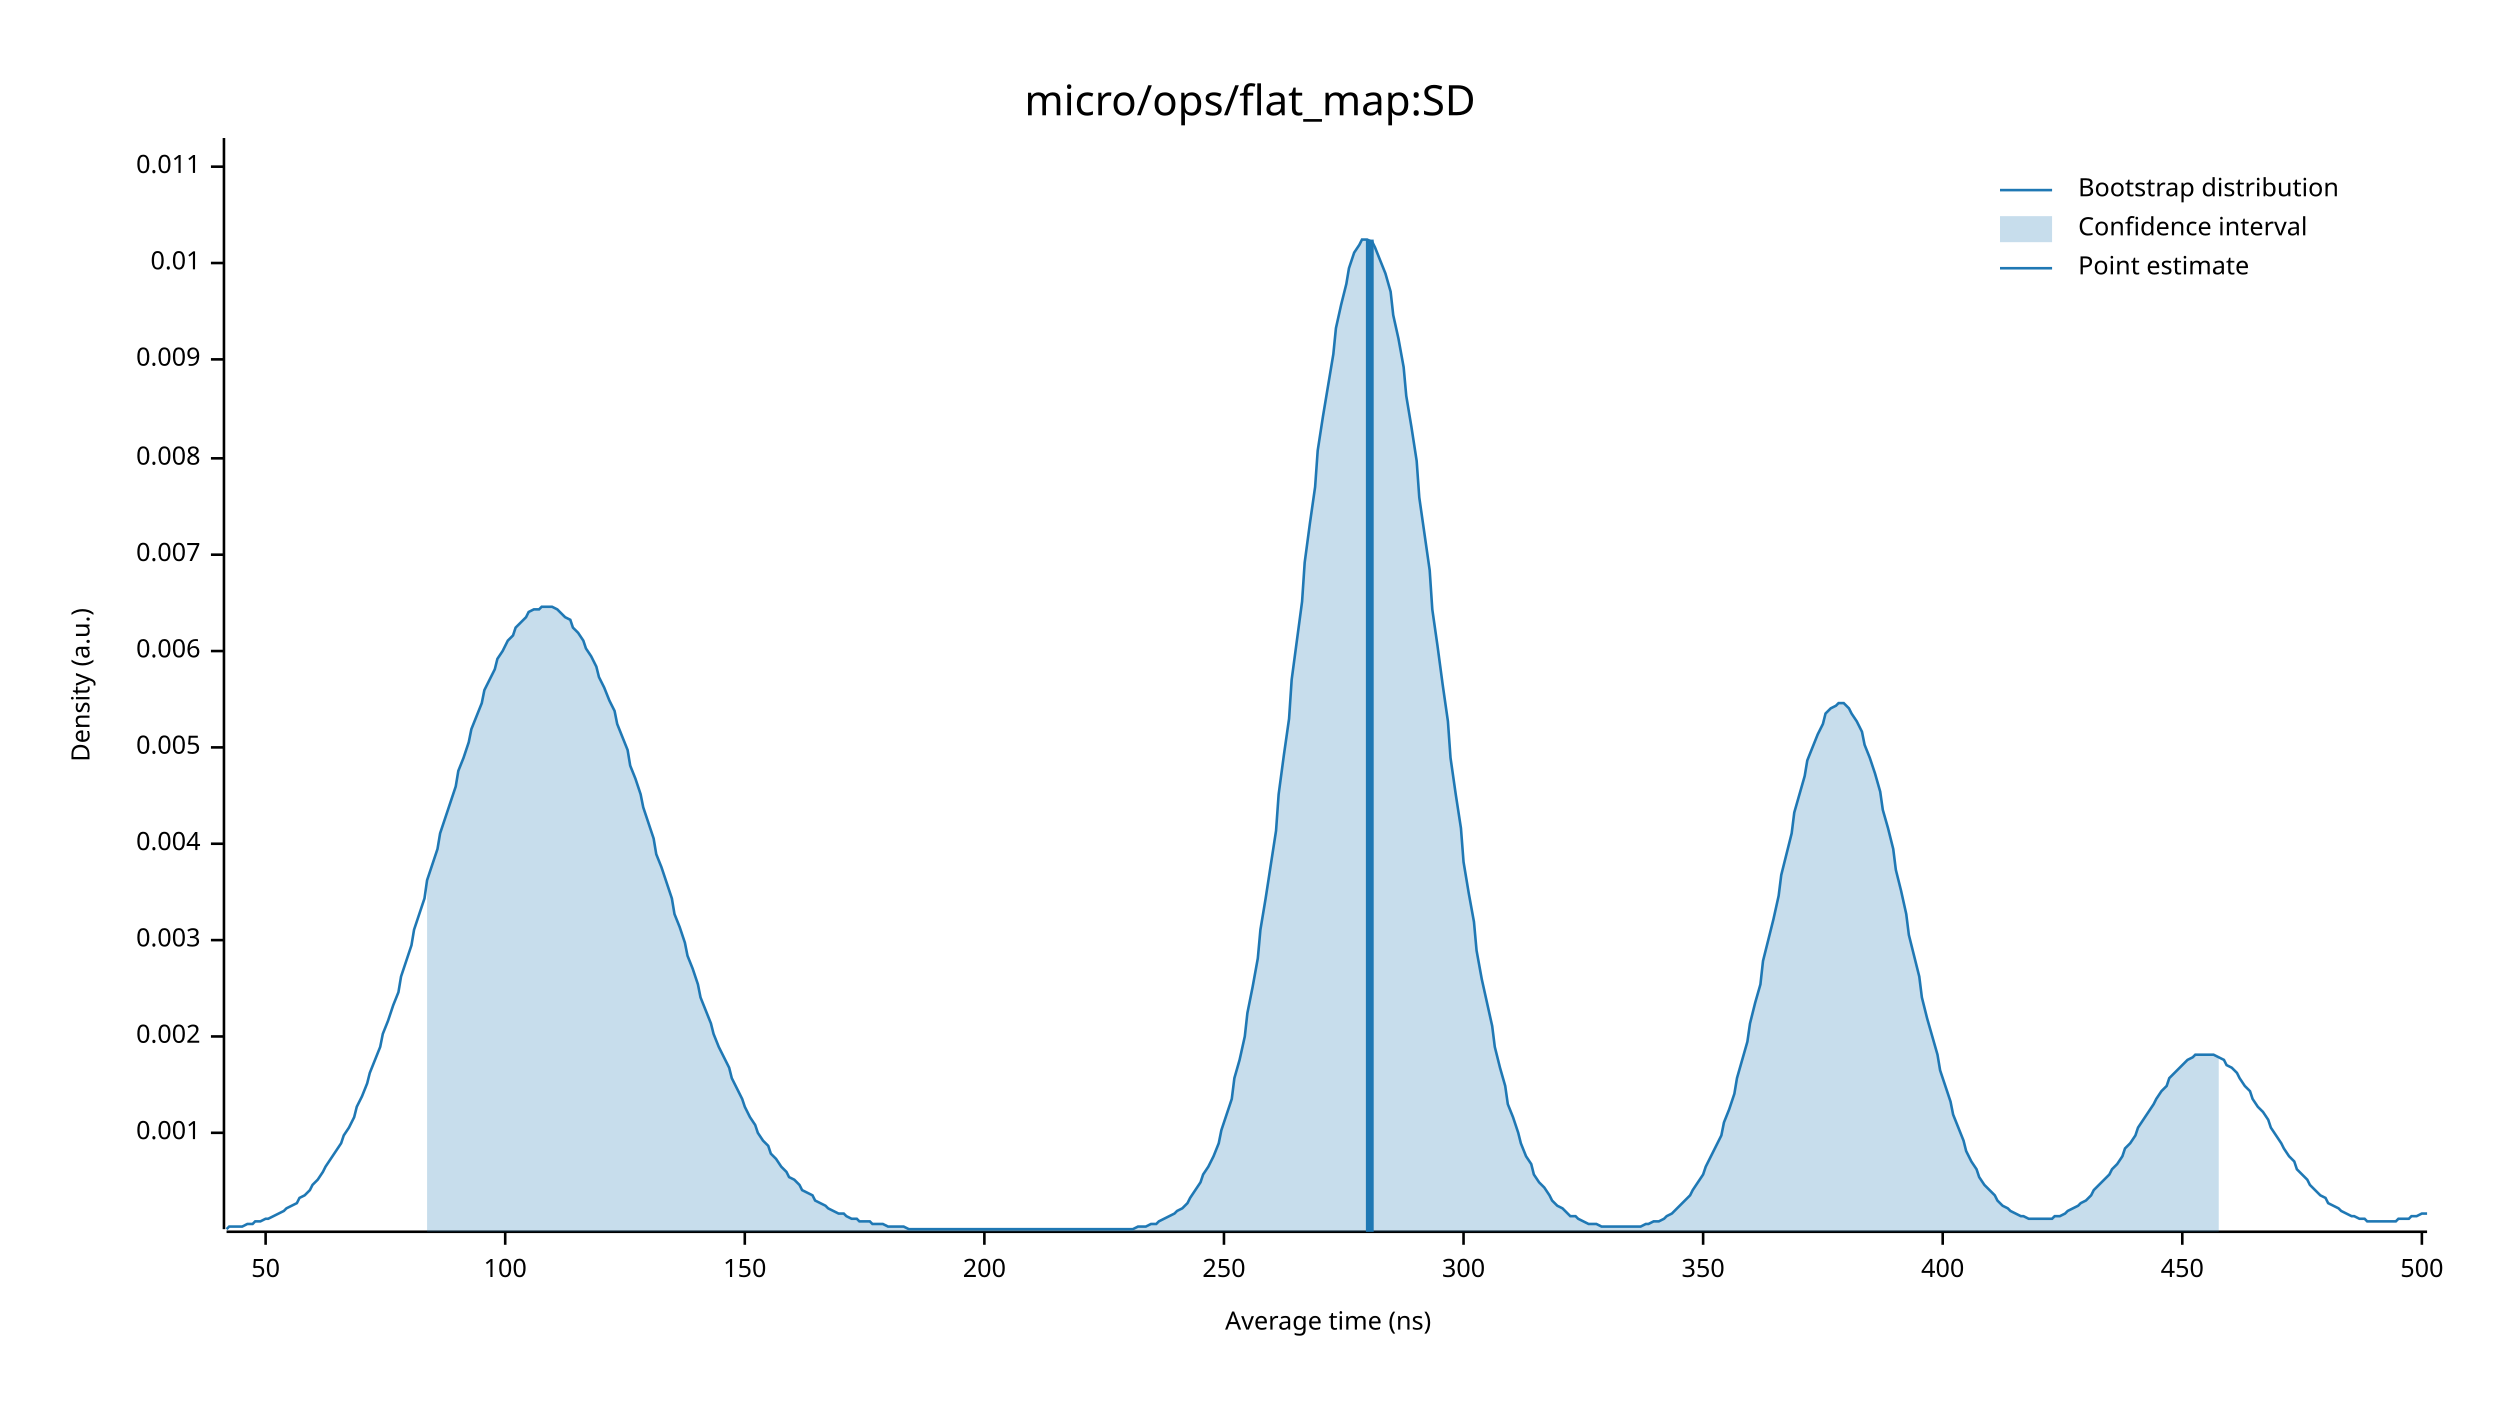
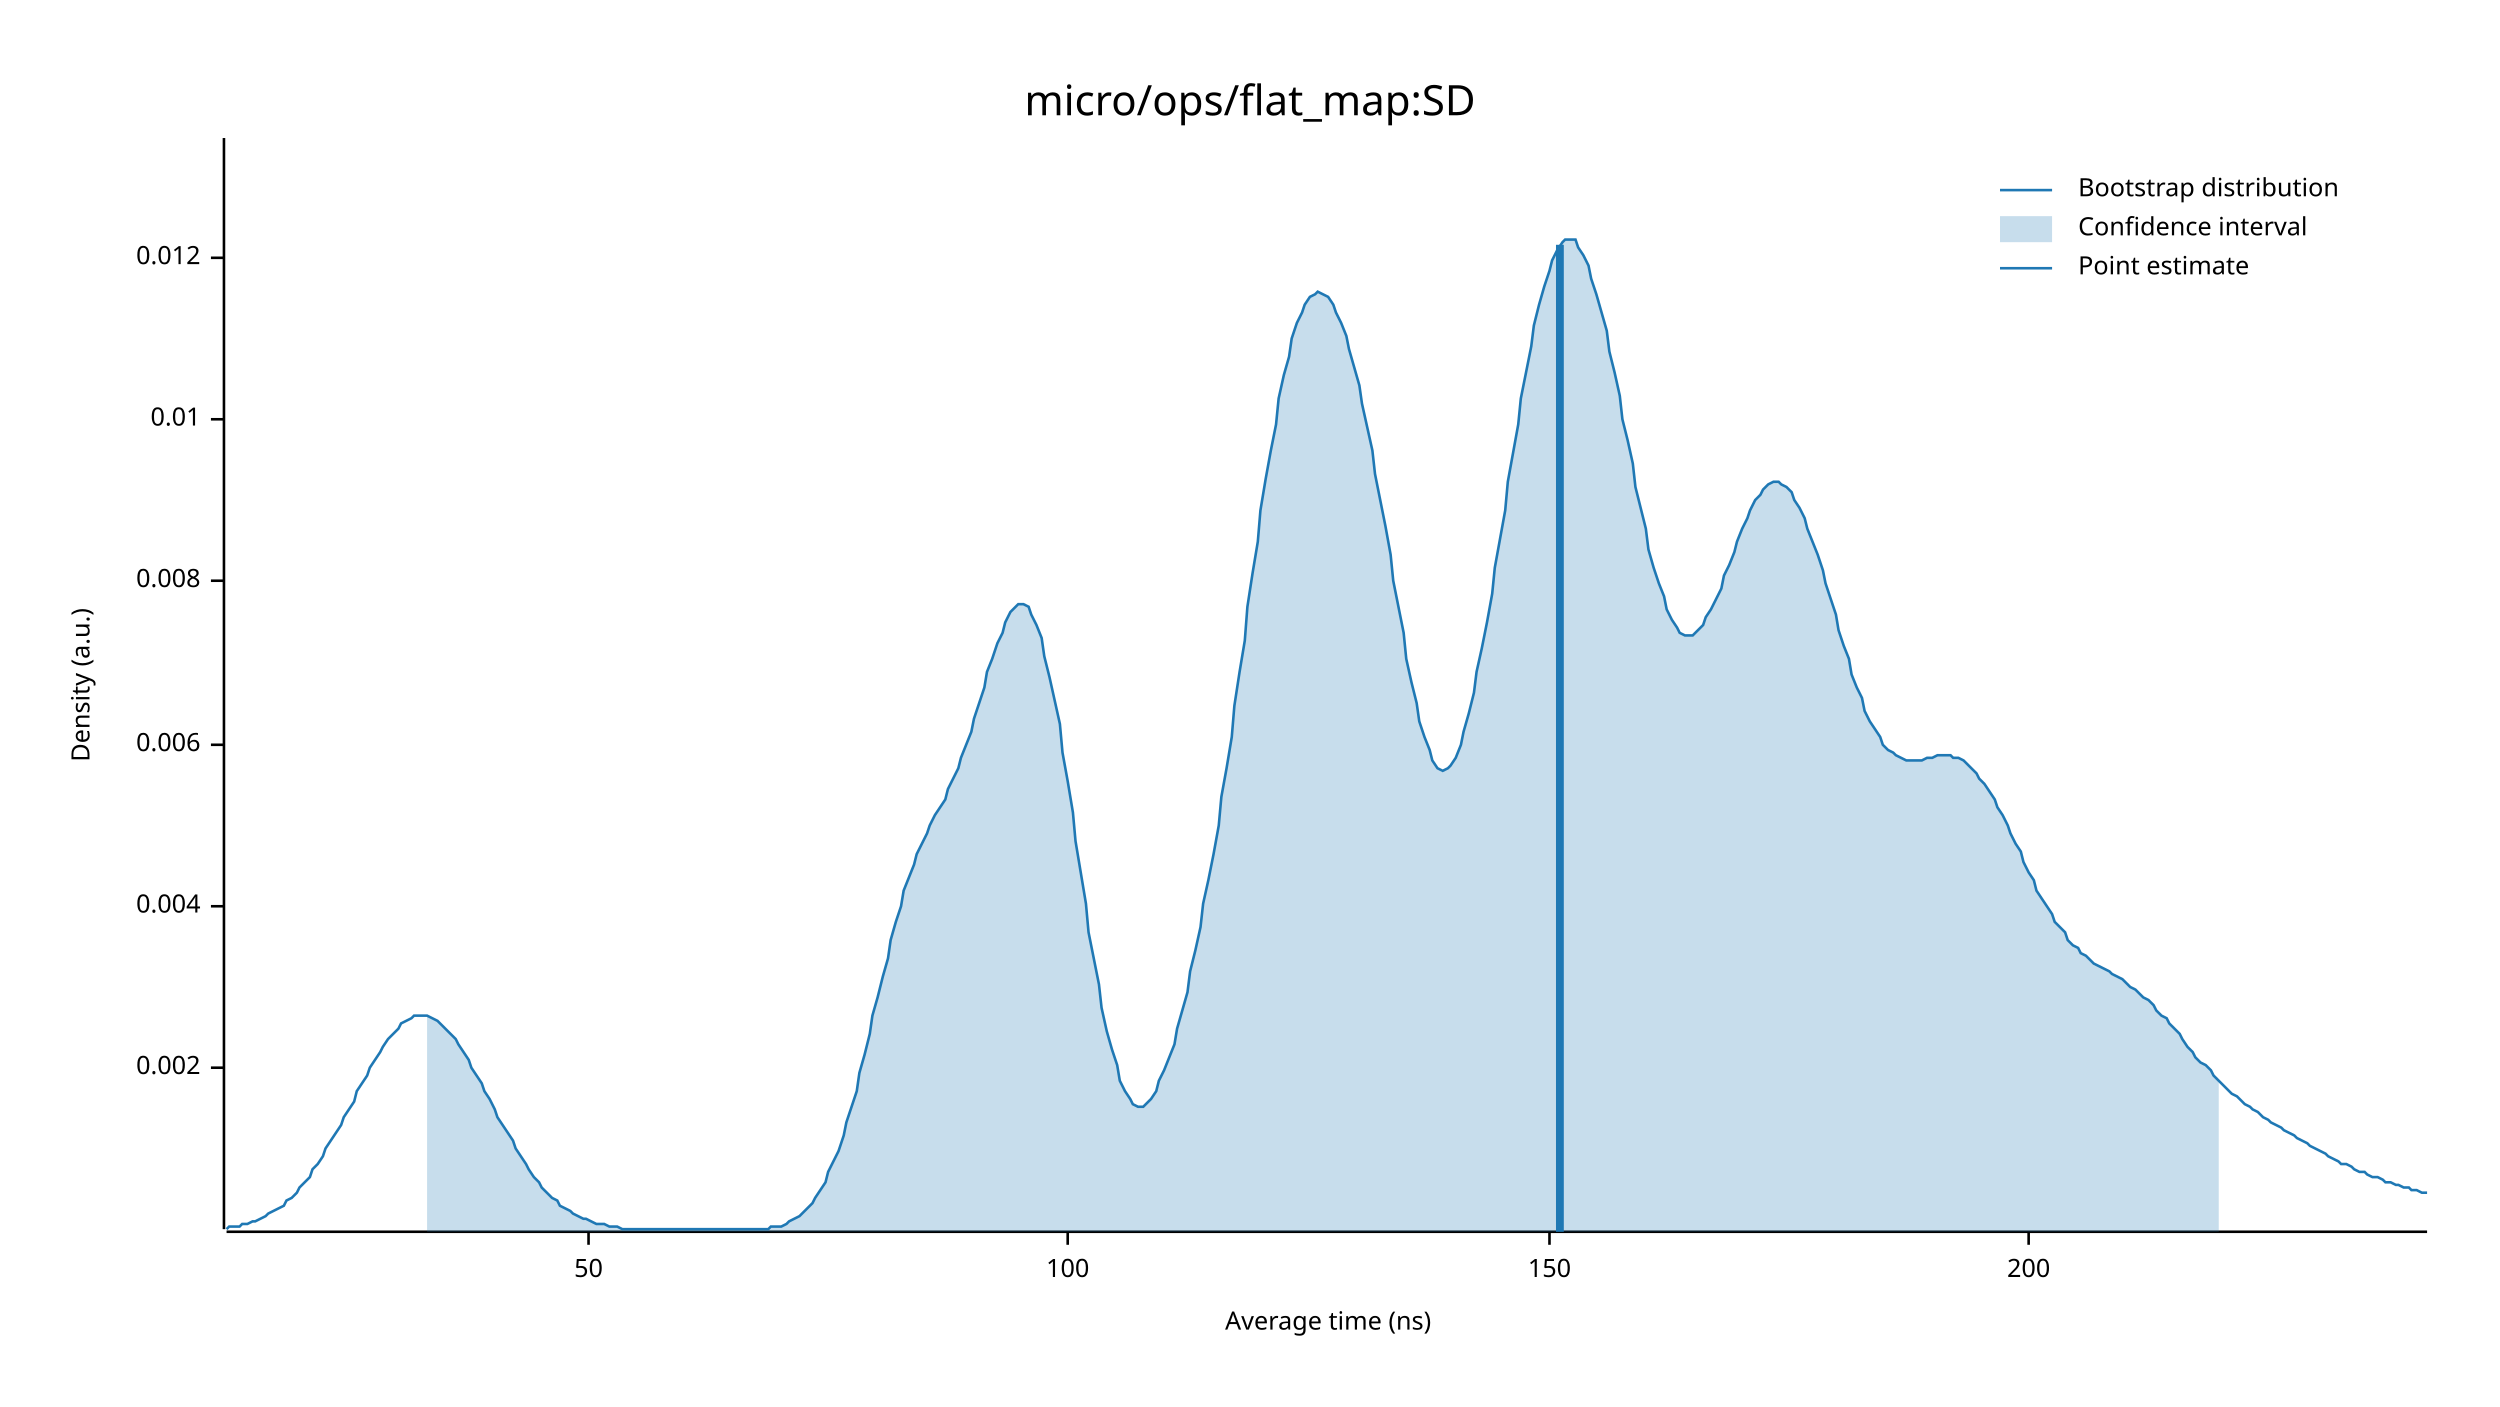
<svg xmlns="http://www.w3.org/2000/svg" width="960" height="540" viewBox="0 0 960 540">
  <text x="480" y="32" dy="0.76em" text-anchor="middle" font-family="sans-serif" font-size="16.129" opacity="1" fill="#000000">
micro/ops/flat_map:SD
</text>
  <text x="27" y="263" dy="0.76em" text-anchor="middle" font-family="sans-serif" font-size="9.677" opacity="1" fill="#000000" transform="rotate(270, 27, 263)">
Density (a.u.)
</text>
  <text x="510" y="513" dy="-0.5ex" text-anchor="middle" font-family="sans-serif" font-size="9.677" opacity="1" fill="#000000">
Average time (ns)
</text>
  <polyline fill="none" opacity="1" stroke="#000000" stroke-width="1" points="86,53 86,472 " />
-   <text x="77" y="435" dy="0.5ex" text-anchor="end" font-family="sans-serif" font-size="9.677" opacity="1" fill="#000000">
- 0.001
- </text>
-   <polyline fill="none" opacity="1" stroke="#000000" stroke-width="1" points="81,435 86,435 " />
-   <text x="77" y="398" dy="0.5ex" text-anchor="end" font-family="sans-serif" font-size="9.677" opacity="1" fill="#000000">
+   <text x="77" y="410" dy="0.5ex" text-anchor="end" font-family="sans-serif" font-size="9.677" opacity="1" fill="#000000">
0.002
</text>
-   <polyline fill="none" opacity="1" stroke="#000000" stroke-width="1" points="81,398 86,398 " />
-   <text x="77" y="361" dy="0.5ex" text-anchor="end" font-family="sans-serif" font-size="9.677" opacity="1" fill="#000000">
- 0.003
- </text>
-   <polyline fill="none" opacity="1" stroke="#000000" stroke-width="1" points="81,361 86,361 " />
-   <text x="77" y="324" dy="0.5ex" text-anchor="end" font-family="sans-serif" font-size="9.677" opacity="1" fill="#000000">
+   <polyline fill="none" opacity="1" stroke="#000000" stroke-width="1" points="81,410 86,410 " />
+   <text x="77" y="348" dy="0.5ex" text-anchor="end" font-family="sans-serif" font-size="9.677" opacity="1" fill="#000000">
0.004
</text>
-   <polyline fill="none" opacity="1" stroke="#000000" stroke-width="1" points="81,324 86,324 " />
-   <text x="77" y="287" dy="0.5ex" text-anchor="end" font-family="sans-serif" font-size="9.677" opacity="1" fill="#000000">
- 0.005
- </text>
-   <polyline fill="none" opacity="1" stroke="#000000" stroke-width="1" points="81,287 86,287 " />
-   <text x="77" y="250" dy="0.5ex" text-anchor="end" font-family="sans-serif" font-size="9.677" opacity="1" fill="#000000">
+   <polyline fill="none" opacity="1" stroke="#000000" stroke-width="1" points="81,348 86,348 " />
+   <text x="77" y="286" dy="0.5ex" text-anchor="end" font-family="sans-serif" font-size="9.677" opacity="1" fill="#000000">
0.006
</text>
-   <polyline fill="none" opacity="1" stroke="#000000" stroke-width="1" points="81,250 86,250 " />
-   <text x="77" y="213" dy="0.5ex" text-anchor="end" font-family="sans-serif" font-size="9.677" opacity="1" fill="#000000">
- 0.007
- </text>
-   <polyline fill="none" opacity="1" stroke="#000000" stroke-width="1" points="81,213 86,213 " />
-   <text x="77" y="176" dy="0.5ex" text-anchor="end" font-family="sans-serif" font-size="9.677" opacity="1" fill="#000000">
+   <polyline fill="none" opacity="1" stroke="#000000" stroke-width="1" points="81,286 86,286 " />
+   <text x="77" y="223" dy="0.5ex" text-anchor="end" font-family="sans-serif" font-size="9.677" opacity="1" fill="#000000">
0.008
</text>
-   <polyline fill="none" opacity="1" stroke="#000000" stroke-width="1" points="81,176 86,176 " />
-   <text x="77" y="138" dy="0.5ex" text-anchor="end" font-family="sans-serif" font-size="9.677" opacity="1" fill="#000000">
- 0.009
- </text>
-   <polyline fill="none" opacity="1" stroke="#000000" stroke-width="1" points="81,138 86,138 " />
-   <text x="77" y="101" dy="0.5ex" text-anchor="end" font-family="sans-serif" font-size="9.677" opacity="1" fill="#000000">
+   <polyline fill="none" opacity="1" stroke="#000000" stroke-width="1" points="81,223 86,223 " />
+   <text x="77" y="161" dy="0.5ex" text-anchor="end" font-family="sans-serif" font-size="9.677" opacity="1" fill="#000000">
0.01
</text>
-   <polyline fill="none" opacity="1" stroke="#000000" stroke-width="1" points="81,101 86,101 " />
-   <text x="77" y="64" dy="0.5ex" text-anchor="end" font-family="sans-serif" font-size="9.677" opacity="1" fill="#000000">
- 0.011
+   <polyline fill="none" opacity="1" stroke="#000000" stroke-width="1" points="81,161 86,161 " />
+   <text x="77" y="99" dy="0.5ex" text-anchor="end" font-family="sans-serif" font-size="9.677" opacity="1" fill="#000000">
+ 0.012
</text>
-   <polyline fill="none" opacity="1" stroke="#000000" stroke-width="1" points="81,64 86,64 " />
+   <polyline fill="none" opacity="1" stroke="#000000" stroke-width="1" points="81,99 86,99 " />
  <polyline fill="none" opacity="1" stroke="#000000" stroke-width="1" points="87,473 932,473 " />
-   <text x="102" y="483" dy="0.76em" text-anchor="middle" font-family="sans-serif" font-size="9.677" opacity="1" fill="#000000">
+   <text x="226" y="483" dy="0.76em" text-anchor="middle" font-family="sans-serif" font-size="9.677" opacity="1" fill="#000000">
50
</text>
-   <polyline fill="none" opacity="1" stroke="#000000" stroke-width="1" points="102,473 102,478 " />
-   <text x="194" y="483" dy="0.76em" text-anchor="middle" font-family="sans-serif" font-size="9.677" opacity="1" fill="#000000">
+   <polyline fill="none" opacity="1" stroke="#000000" stroke-width="1" points="226,473 226,478 " />
+   <text x="410" y="483" dy="0.76em" text-anchor="middle" font-family="sans-serif" font-size="9.677" opacity="1" fill="#000000">
100
</text>
-   <polyline fill="none" opacity="1" stroke="#000000" stroke-width="1" points="194,473 194,478 " />
-   <text x="286" y="483" dy="0.76em" text-anchor="middle" font-family="sans-serif" font-size="9.677" opacity="1" fill="#000000">
+   <polyline fill="none" opacity="1" stroke="#000000" stroke-width="1" points="410,473 410,478 " />
+   <text x="595" y="483" dy="0.76em" text-anchor="middle" font-family="sans-serif" font-size="9.677" opacity="1" fill="#000000">
150
</text>
-   <polyline fill="none" opacity="1" stroke="#000000" stroke-width="1" points="286,473 286,478 " />
-   <text x="378" y="483" dy="0.76em" text-anchor="middle" font-family="sans-serif" font-size="9.677" opacity="1" fill="#000000">
+   <polyline fill="none" opacity="1" stroke="#000000" stroke-width="1" points="595,473 595,478 " />
+   <text x="779" y="483" dy="0.76em" text-anchor="middle" font-family="sans-serif" font-size="9.677" opacity="1" fill="#000000">
200
</text>
-   <polyline fill="none" opacity="1" stroke="#000000" stroke-width="1" points="378,473 378,478 " />
-   <text x="470" y="483" dy="0.76em" text-anchor="middle" font-family="sans-serif" font-size="9.677" opacity="1" fill="#000000">
- 250
- </text>
-   <polyline fill="none" opacity="1" stroke="#000000" stroke-width="1" points="470,473 470,478 " />
-   <text x="562" y="483" dy="0.76em" text-anchor="middle" font-family="sans-serif" font-size="9.677" opacity="1" fill="#000000">
- 300
- </text>
-   <polyline fill="none" opacity="1" stroke="#000000" stroke-width="1" points="562,473 562,478 " />
-   <text x="654" y="483" dy="0.76em" text-anchor="middle" font-family="sans-serif" font-size="9.677" opacity="1" fill="#000000">
- 350
- </text>
-   <polyline fill="none" opacity="1" stroke="#000000" stroke-width="1" points="654,473 654,478 " />
-   <text x="746" y="483" dy="0.76em" text-anchor="middle" font-family="sans-serif" font-size="9.677" opacity="1" fill="#000000">
- 400
- </text>
-   <polyline fill="none" opacity="1" stroke="#000000" stroke-width="1" points="746,473 746,478 " />
-   <text x="838" y="483" dy="0.76em" text-anchor="middle" font-family="sans-serif" font-size="9.677" opacity="1" fill="#000000">
- 450
- </text>
-   <polyline fill="none" opacity="1" stroke="#000000" stroke-width="1" points="838,473 838,478 " />
-   <text x="930" y="483" dy="0.76em" text-anchor="middle" font-family="sans-serif" font-size="9.677" opacity="1" fill="#000000">
- 500
- </text>
-   <polyline fill="none" opacity="1" stroke="#000000" stroke-width="1" points="930,473 930,478 " />
-   <polyline fill="none" opacity="1" stroke="#1F78B4" stroke-width="1" points="87,472 88,471 90,471 92,471 93,471 95,470 97,470 98,469 100,469 102,468 103,468 105,467 107,466 109,465 110,464 112,463 114,462 115,460 117,459 119,457 120,455 122,453 124,450 125,448 127,445 129,442 131,439 132,436 134,433 136,429 137,425 139,421 141,416 142,412 144,407 146,402 147,397 149,392 151,386 153,381 154,375 156,369 158,363 159,357 161,351 163,345 164,338 166,332 168,326 169,320 171,314 173,308 175,302 176,296 178,291 180,285 181,280 183,275 185,270 186,265 188,261 190,257 191,253 193,250 195,246 197,244 198,241 200,239 202,237 203,235 205,234 207,234 208,233 210,233 212,233 214,234 215,235 217,237 219,238 220,241 222,243 224,246 225,249 227,252 229,256 230,260 232,264 234,269 236,273 237,278 239,283 241,288 242,294 244,299 246,305 247,310 249,316 251,322 252,328 254,333 256,339 258,345 259,351 261,356 263,362 264,367 266,372 268,378 269,383 271,388 273,393 274,397 276,402 278,406 280,410 281,414 283,418 285,422 286,425 288,429 290,432 291,435 293,438 295,440 296,443 298,445 300,448 302,450 303,452 305,453 307,455 308,457 310,458 312,459 313,461 315,462 317,463 318,464 320,465 322,466 324,466 325,467 327,468 329,468 330,469 332,469 334,469 335,470 337,470 339,470 341,471 342,471 344,471 346,471 347,471 349,472 351,472 352,472 354,472 356,472 357,472 359,472 361,472 363,472 364,472 366,472 368,472 369,472 371,472 373,472 374,472 376,472 378,472 379,472 381,472 383,472 385,472 386,472 388,472 390,472 391,472 393,472 395,472 396,472 398,472 400,472 401,472 403,472 405,472 407,472 408,472 410,472 412,472 413,472 415,472 417,472 418,472 420,472 422,472 423,472 425,472 427,472 429,472 430,472 432,472 434,472 435,472 437,471 439,471 440,471 442,470 444,470 445,469 447,468 449,467 451,466 452,465 454,464 456,462 457,460 459,457 461,454 462,451 464,448 466,444 468,439 469,434 471,428 473,422 474,414 476,407 478,398 479,389 481,379 483,368 484,357 486,345 488,332 490,319 491,305 493,290 495,276 496,261 498,246 500,231 501,216 503,201 505,187 506,173 508,160 510,148 512,136 513,126 515,117 517,109 518,103 520,97 522,94 523,92 525,92 527,93 528,95 530,100 532,105 534,112 535,121 537,130 539,141 540,152 542,164 544,177 545,191 547,205 549,219 550,234 552,248 554,263 556,277 557,291 559,305 561,318 562,331 564,343 566,354 567,365 569,376 571,385 573,394 574,402 576,410 578,417 579,424 581,429 583,435 584,439 586,444 588,447 589,451 591,454 593,456 595,459 596,461 598,463 600,464 601,465 603,467 605,467 606,468 608,469 610,470 611,470 613,470 615,471 617,471 618,471 620,471 622,471 623,471 625,471 627,471 628,471 630,471 632,470 633,470 635,469 637,469 639,468 640,467 642,466 644,464 645,463 647,461 649,459 650,457 652,454 654,451 655,448 657,444 659,440 661,436 662,431 664,426 666,420 667,414 669,407 671,400 672,393 674,385 676,378 677,369 679,361 681,353 683,344 684,336 686,328 688,320 689,312 691,305 693,298 694,292 696,287 698,282 700,278 701,274 703,272 705,271 706,270 708,270 710,272 711,274 713,277 715,281 716,286 718,291 720,297 722,304 723,311 725,318 727,326 728,334 730,342 732,351 733,359 735,367 737,375 738,383 740,391 742,398 744,405 745,411 747,417 749,423 750,428 752,433 754,438 755,442 757,446 759,449 760,452 762,455 764,457 766,459 767,461 769,463 771,464 772,465 774,466 776,467 777,467 779,468 781,468 782,468 784,468 786,468 788,468 789,467 791,467 793,466 794,465 796,464 798,463 799,462 801,461 803,459 804,457 806,455 808,453 810,451 811,449 813,447 815,444 816,441 818,439 820,436 821,433 823,430 825,427 827,424 828,422 830,419 832,417 833,414 835,412 837,410 838,409 840,407 842,406 843,405 845,405 847,405 849,405 850,405 852,406 854,407 855,409 857,410 859,412 860,414 862,417 864,419 865,422 867,425 869,427 871,430 872,433 874,436 876,439 877,441 879,444 881,446 882,449 884,451 886,453 887,455 889,457 891,459 893,460 894,462 896,463 898,464 899,465 901,466 903,467 904,467 906,468 908,468 909,469 911,469 913,469 915,469 916,469 918,469 920,469 921,468 923,468 925,468 926,467 928,467 930,466 932,466 " />
-   <polygon opacity="0.25" fill="#1F78B4" points="164,338 166,332 168,326 169,320 171,314 173,308 175,302 176,296 178,291 180,285 181,280 183,275 185,270 186,265 188,261 190,257 191,253 193,250 195,246 197,244 198,241 200,239 202,237 203,235 205,234 207,234 208,233 210,233 212,233 214,234 215,235 217,237 219,238 220,241 222,243 224,246 225,249 227,252 229,256 230,260 232,264 234,269 236,273 237,278 239,283 241,288 242,294 244,299 246,305 247,310 249,316 251,322 252,328 254,333 256,339 258,345 259,351 261,356 263,362 264,367 266,372 268,378 269,383 271,388 273,393 274,397 276,402 278,406 280,410 281,414 283,418 285,422 286,425 288,429 290,432 291,435 293,438 295,440 296,443 298,445 300,448 302,450 303,452 305,453 307,455 308,457 310,458 312,459 313,461 315,462 317,463 318,464 320,465 322,466 324,466 325,467 327,468 329,468 330,469 332,469 334,469 335,470 337,470 339,470 341,471 342,471 344,471 346,471 347,471 349,472 351,472 352,472 354,472 356,472 357,472 359,472 361,472 363,472 364,472 366,472 368,472 369,472 371,472 373,472 374,472 376,472 378,472 379,472 381,472 383,472 385,472 386,472 388,472 390,472 391,472 393,472 395,472 396,472 398,472 400,472 401,472 403,472 405,472 407,472 408,472 410,472 412,472 413,472 415,472 417,472 418,472 420,472 422,472 423,472 425,472 427,472 429,472 430,472 432,472 434,472 435,472 437,471 439,471 440,471 442,470 444,470 445,469 447,468 449,467 451,466 452,465 454,464 456,462 457,460 459,457 461,454 462,451 464,448 466,444 468,439 469,434 471,428 473,422 474,414 476,407 478,398 479,389 481,379 483,368 484,357 486,345 488,332 490,319 491,305 493,290 495,276 496,261 498,246 500,231 501,216 503,201 505,187 506,173 508,160 510,148 512,136 513,126 515,117 517,109 518,103 520,97 522,94 523,92 525,92 527,93 528,95 530,100 532,105 534,112 535,121 537,130 539,141 540,152 542,164 544,177 545,191 547,205 549,219 550,234 552,248 554,263 556,277 557,291 559,305 561,318 562,331 564,343 566,354 567,365 569,376 571,385 573,394 574,402 576,410 578,417 579,424 581,429 583,435 584,439 586,444 588,447 589,451 591,454 593,456 595,459 596,461 598,463 600,464 601,465 603,467 605,467 606,468 608,469 610,470 611,470 613,470 615,471 617,471 618,471 620,471 622,471 623,471 625,471 627,471 628,471 630,471 632,470 633,470 635,469 637,469 639,468 640,467 642,466 644,464 645,463 647,461 649,459 650,457 652,454 654,451 655,448 657,444 659,440 661,436 662,431 664,426 666,420 667,414 669,407 671,400 672,393 674,385 676,378 677,369 679,361 681,353 683,344 684,336 686,328 688,320 689,312 691,305 693,298 694,292 696,287 698,282 700,278 701,274 703,272 705,271 706,270 708,270 710,272 711,274 713,277 715,281 716,286 718,291 720,297 722,304 723,311 725,318 727,326 728,334 730,342 732,351 733,359 735,367 737,375 738,383 740,391 742,398 744,405 745,411 747,417 749,423 750,428 752,433 754,438 755,442 757,446 759,449 760,452 762,455 764,457 766,459 767,461 769,463 771,464 772,465 774,466 776,467 777,467 779,468 781,468 782,468 784,468 786,468 788,468 789,467 791,467 793,466 794,465 796,464 798,463 799,462 801,461 803,459 804,457 806,455 808,453 810,451 811,449 813,447 815,444 816,441 818,439 820,436 821,433 823,430 825,427 827,424 828,422 830,419 832,417 833,414 835,412 837,410 838,409 840,407 842,406 843,405 845,405 847,405 849,405 850,405 852,406 852,473 164,473 " />
-   <polyline fill="none" opacity="1" stroke="#1F78B4" stroke-width="3" points="526,473 526,92 " />
+   <polyline fill="none" opacity="1" stroke="#000000" stroke-width="1" points="779,473 779,478 " />
+   <polyline fill="none" opacity="1" stroke="#1F78B4" stroke-width="1" points="87,472 88,471 90,471 92,471 93,470 95,470 97,469 98,469 100,468 102,467 103,466 105,465 107,464 109,463 110,461 112,460 114,458 115,456 117,454 119,452 120,449 122,447 124,444 125,441 127,438 129,435 131,432 132,429 134,426 136,423 137,419 139,416 141,413 142,410 144,407 146,404 147,402 149,399 151,397 153,395 154,393 156,392 158,391 159,390 161,390 163,390 164,390 166,391 168,392 169,393 171,395 173,397 175,399 176,401 178,404 180,407 181,410 183,413 185,416 186,419 188,422 190,426 191,429 193,432 195,435 197,438 198,441 200,444 202,447 203,449 205,452 207,454 208,456 210,458 212,460 214,461 215,463 217,464 219,465 220,466 222,467 224,468 225,468 227,469 229,470 230,470 232,470 234,471 236,471 237,471 239,472 241,472 242,472 244,472 246,472 247,472 249,472 251,472 252,472 254,472 256,472 258,472 259,472 261,472 263,472 264,472 266,472 268,472 269,472 271,472 273,472 274,472 276,472 278,472 280,472 281,472 283,472 285,472 286,472 288,472 290,472 291,472 293,472 295,472 296,471 298,471 300,471 302,470 303,469 305,468 307,467 308,466 310,464 312,462 313,460 315,457 317,454 318,450 320,446 322,442 324,436 325,431 327,425 329,419 330,412 332,405 334,397 335,390 337,383 339,375 341,368 342,361 344,354 346,348 347,342 349,337 351,332 352,328 354,324 356,320 357,317 359,313 361,310 363,307 364,303 366,299 368,295 369,291 371,286 373,281 374,276 376,270 378,264 379,258 381,253 383,247 385,243 386,239 388,235 390,233 391,232 393,232 395,233 396,236 398,240 400,245 401,252 403,260 405,269 407,278 408,289 410,300 412,312 413,323 415,335 417,347 418,358 420,368 422,378 423,387 425,396 427,403 429,409 430,415 432,419 434,422 435,424 437,425 439,425 440,424 442,422 444,419 445,415 447,411 449,406 451,401 452,395 454,388 456,381 457,373 459,365 461,356 462,347 464,338 466,328 468,317 469,306 471,295 473,283 474,271 476,258 478,246 479,233 481,220 483,208 484,196 486,184 488,173 490,163 491,153 493,144 495,137 496,130 498,124 500,120 501,117 503,114 505,113 506,112 508,113 510,114 512,117 513,120 515,124 517,129 518,134 520,141 522,148 523,155 525,164 527,173 528,182 530,192 532,202 534,213 535,223 537,233 539,243 540,253 542,262 544,270 545,277 547,283 549,288 550,292 552,295 554,296 556,295 557,294 559,291 561,286 562,281 564,274 566,266 567,258 569,249 571,239 573,228 574,218 576,207 578,196 579,185 581,174 583,163 584,153 586,143 588,133 589,125 591,117 593,110 595,104 596,100 598,96 600,93 601,92 603,92 605,92 606,95 608,98 610,102 611,107 613,113 615,120 617,127 618,135 620,143 622,152 623,161 625,169 627,178 628,187 630,195 632,203 633,211 635,218 637,224 639,229 640,234 642,238 644,241 645,243 647,244 649,244 650,244 652,242 654,240 655,237 657,234 659,230 661,226 662,221 664,217 666,212 667,208 669,203 671,199 672,196 674,192 676,190 677,188 679,186 681,185 683,185 684,186 686,187 688,189 689,192 691,195 693,199 694,203 696,208 698,213 700,219 701,224 703,230 705,236 706,242 708,248 710,253 711,259 713,264 715,268 716,273 718,277 720,280 722,283 723,286 725,288 727,289 728,290 730,291 732,292 733,292 735,292 737,292 738,292 740,291 742,291 744,290 745,290 747,290 749,290 750,291 752,291 754,292 755,293 757,295 759,297 760,299 762,301 764,304 766,307 767,310 769,313 771,317 772,320 774,324 776,327 777,331 779,335 781,338 782,342 784,345 786,348 788,351 789,354 791,356 793,358 794,361 796,363 798,364 799,366 801,367 803,369 804,370 806,371 808,372 810,373 811,374 813,375 815,376 816,377 818,379 820,380 821,381 823,383 825,384 827,386 828,388 830,390 832,391 833,393 835,395 837,397 838,399 840,402 842,404 843,406 845,408 847,409 849,411 850,413 852,415 854,417 855,418 857,420 859,421 860,422 862,424 864,425 865,426 867,427 869,429 871,430 872,431 874,432 876,433 877,434 879,435 881,436 882,437 884,438 886,439 887,440 889,441 891,442 893,443 894,444 896,445 898,446 899,447 901,447 903,448 904,449 906,450 908,450 909,451 911,452 913,452 915,453 916,454 918,454 920,455 921,455 923,456 925,456 926,457 928,457 930,458 932,458 " />
+   <polygon opacity="0.25" fill="#1F78B4" points="164,390 166,391 168,392 169,393 171,395 173,397 175,399 176,401 178,404 180,407 181,410 183,413 185,416 186,419 188,422 190,426 191,429 193,432 195,435 197,438 198,441 200,444 202,447 203,449 205,452 207,454 208,456 210,458 212,460 214,461 215,463 217,464 219,465 220,466 222,467 224,468 225,468 227,469 229,470 230,470 232,470 234,471 236,471 237,471 239,472 241,472 242,472 244,472 246,472 247,472 249,472 251,472 252,472 254,472 256,472 258,472 259,472 261,472 263,472 264,472 266,472 268,472 269,472 271,472 273,472 274,472 276,472 278,472 280,472 281,472 283,472 285,472 286,472 288,472 290,472 291,472 293,472 295,472 296,471 298,471 300,471 302,470 303,469 305,468 307,467 308,466 310,464 312,462 313,460 315,457 317,454 318,450 320,446 322,442 324,436 325,431 327,425 329,419 330,412 332,405 334,397 335,390 337,383 339,375 341,368 342,361 344,354 346,348 347,342 349,337 351,332 352,328 354,324 356,320 357,317 359,313 361,310 363,307 364,303 366,299 368,295 369,291 371,286 373,281 374,276 376,270 378,264 379,258 381,253 383,247 385,243 386,239 388,235 390,233 391,232 393,232 395,233 396,236 398,240 400,245 401,252 403,260 405,269 407,278 408,289 410,300 412,312 413,323 415,335 417,347 418,358 420,368 422,378 423,387 425,396 427,403 429,409 430,415 432,419 434,422 435,424 437,425 439,425 440,424 442,422 444,419 445,415 447,411 449,406 451,401 452,395 454,388 456,381 457,373 459,365 461,356 462,347 464,338 466,328 468,317 469,306 471,295 473,283 474,271 476,258 478,246 479,233 481,220 483,208 484,196 486,184 488,173 490,163 491,153 493,144 495,137 496,130 498,124 500,120 501,117 503,114 505,113 506,112 508,113 510,114 512,117 513,120 515,124 517,129 518,134 520,141 522,148 523,155 525,164 527,173 528,182 530,192 532,202 534,213 535,223 537,233 539,243 540,253 542,262 544,270 545,277 547,283 549,288 550,292 552,295 554,296 556,295 557,294 559,291 561,286 562,281 564,274 566,266 567,258 569,249 571,239 573,228 574,218 576,207 578,196 579,185 581,174 583,163 584,153 586,143 588,133 589,125 591,117 593,110 595,104 596,100 598,96 600,93 601,92 603,92 605,92 606,95 608,98 610,102 611,107 613,113 615,120 617,127 618,135 620,143 622,152 623,161 625,169 627,178 628,187 630,195 632,203 633,211 635,218 637,224 639,229 640,234 642,238 644,241 645,243 647,244 649,244 650,244 652,242 654,240 655,237 657,234 659,230 661,226 662,221 664,217 666,212 667,208 669,203 671,199 672,196 674,192 676,190 677,188 679,186 681,185 683,185 684,186 686,187 688,189 689,192 691,195 693,199 694,203 696,208 698,213 700,219 701,224 703,230 705,236 706,242 708,248 710,253 711,259 713,264 715,268 716,273 718,277 720,280 722,283 723,286 725,288 727,289 728,290 730,291 732,292 733,292 735,292 737,292 738,292 740,291 742,291 744,290 745,290 747,290 749,290 750,291 752,291 754,292 755,293 757,295 759,297 760,299 762,301 764,304 766,307 767,310 769,313 771,317 772,320 774,324 776,327 777,331 779,335 781,338 782,342 784,345 786,348 788,351 789,354 791,356 793,358 794,361 796,363 798,364 799,366 801,367 803,369 804,370 806,371 808,372 810,373 811,374 813,375 815,376 816,377 818,379 820,380 821,381 823,383 825,384 827,386 828,388 830,390 832,391 833,393 835,395 837,397 838,399 840,402 842,404 843,406 845,408 847,409 849,411 850,413 852,415 852,473 164,473 " />
+   <polyline fill="none" opacity="1" stroke="#1F78B4" stroke-width="3" points="599,473 599,94 " />
  <text x="798" y="68" dy="0.76em" text-anchor="start" font-family="sans-serif" font-size="9.677" opacity="1" fill="#000000">
Bootstrap distribution
</text>
  <text x="798" y="83" dy="0.76em" text-anchor="start" font-family="sans-serif" font-size="9.677" opacity="1" fill="#000000">
Confidence interval
</text>
  <text x="798" y="98" dy="0.76em" text-anchor="start" font-family="sans-serif" font-size="9.677" opacity="1" fill="#000000">
Point estimate
</text>
  <polyline fill="none" opacity="1" stroke="#1F78B4" stroke-width="1" points="768,73 788,73 " />
  <rect x="768" y="83" width="20" height="10" opacity="0.25" fill="#1F78B4" stroke="none" />
  <polyline fill="none" opacity="1" stroke="#1F78B4" stroke-width="1" points="768,103 788,103 " />
</svg>
